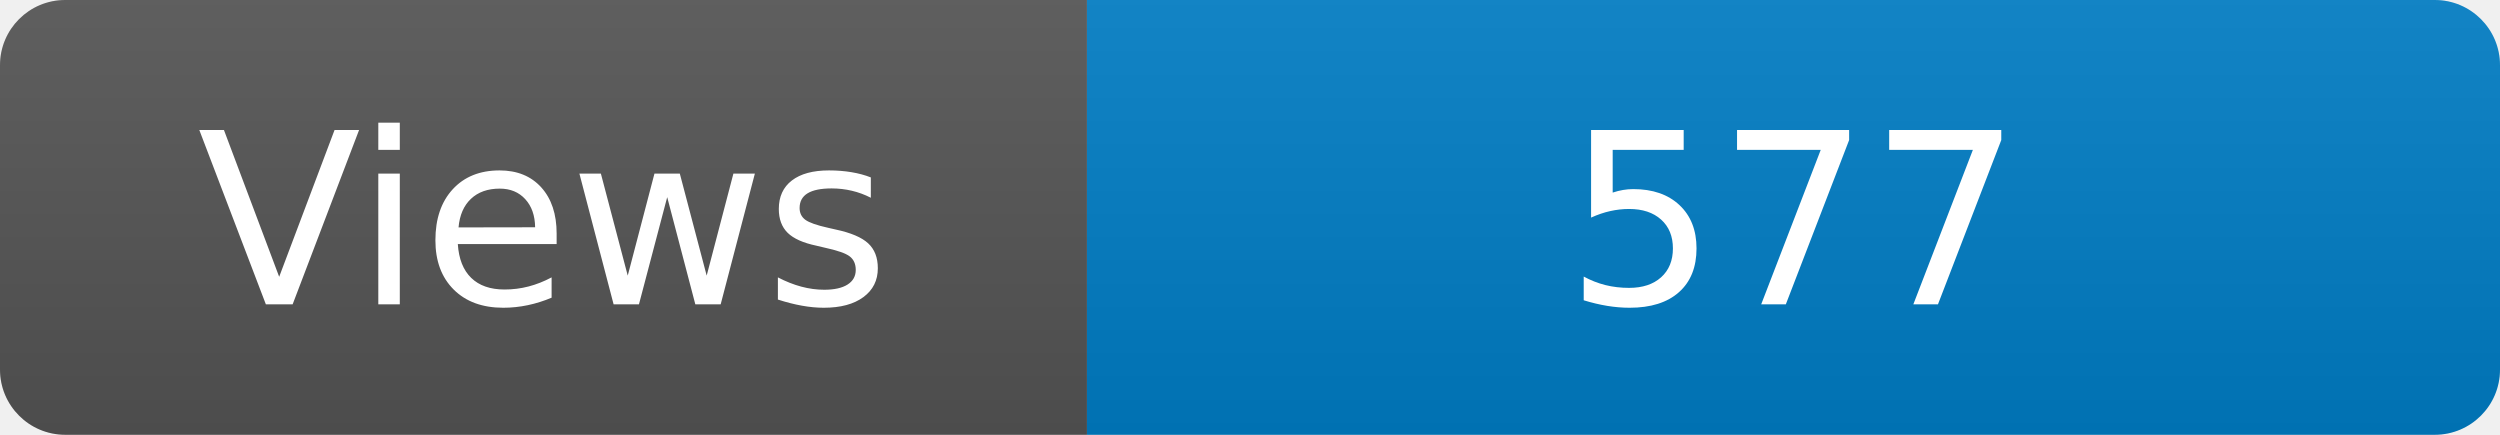
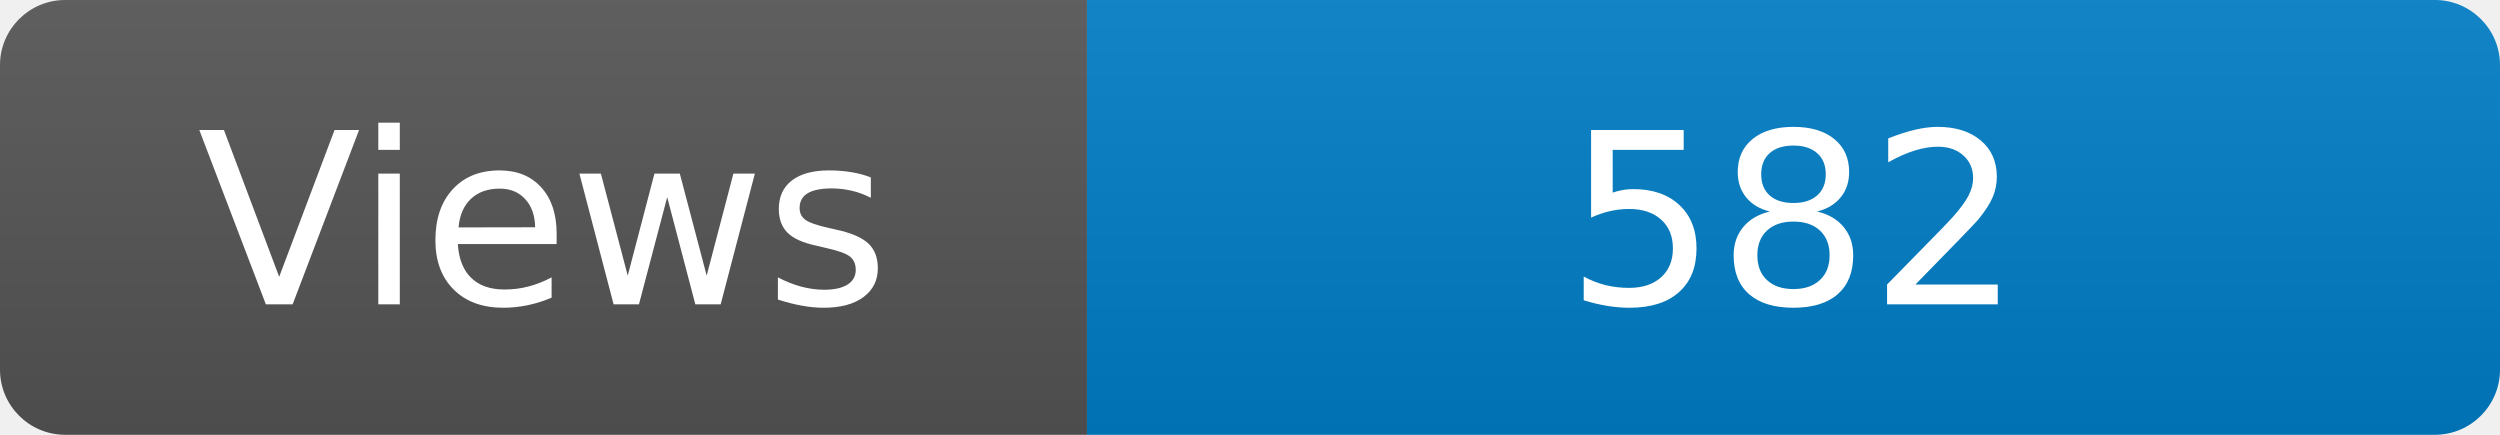
<svg xmlns="http://www.w3.org/2000/svg" width="115" height="20" role="img" aria-label="Maintained?: yes">
  <linearGradient id="s" x2="0" y2="100%">
    <stop offset="0" stop-color="#bbb" stop-opacity=".1" />
    <stop offset="1" stop-opacity=".1" />
  </linearGradient>
  <clipPath id="r">
    <rect width="115" height="20" rx="3" fill="#fff" />
  </clipPath>
  <g clip-path="url(#r)">
    <rect width="50" height="20" fill="#555" />
    <rect x="50" width="160" height="20" fill="#007ec6" />
    <rect width="115" height="20" fill="url(#s)" />
  </g>
  <g fill="#fff" text-anchor="middle" font-family="Verdana,Geneva,DejaVu Sans,sans-serif" font-size="110">
    <text x="250" y="140" transform="scale(.1)" fill="#fff">Views</text>
-     <text x="825" y="140" transform="scale(.1)" fill="#fff">577</text>
+     <text x="825" y="140" transform="scale(.1)" fill="#fff">582</text>
  </g>
</svg>
